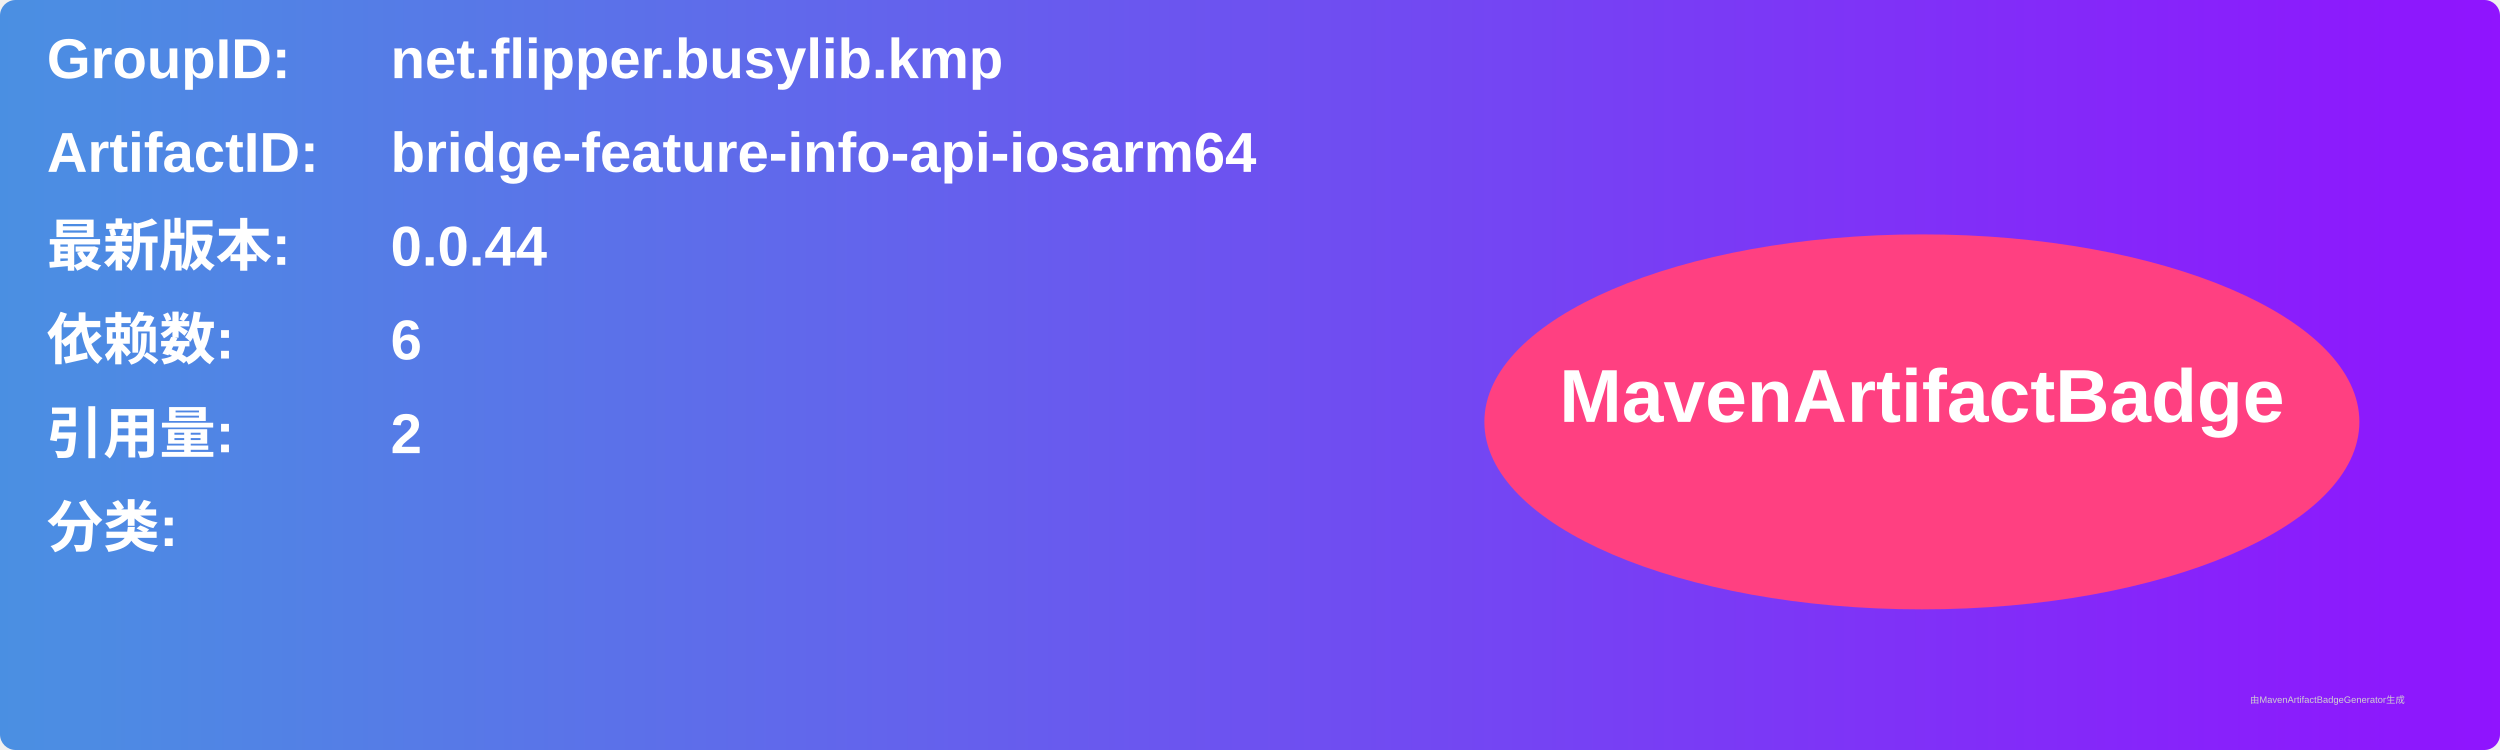
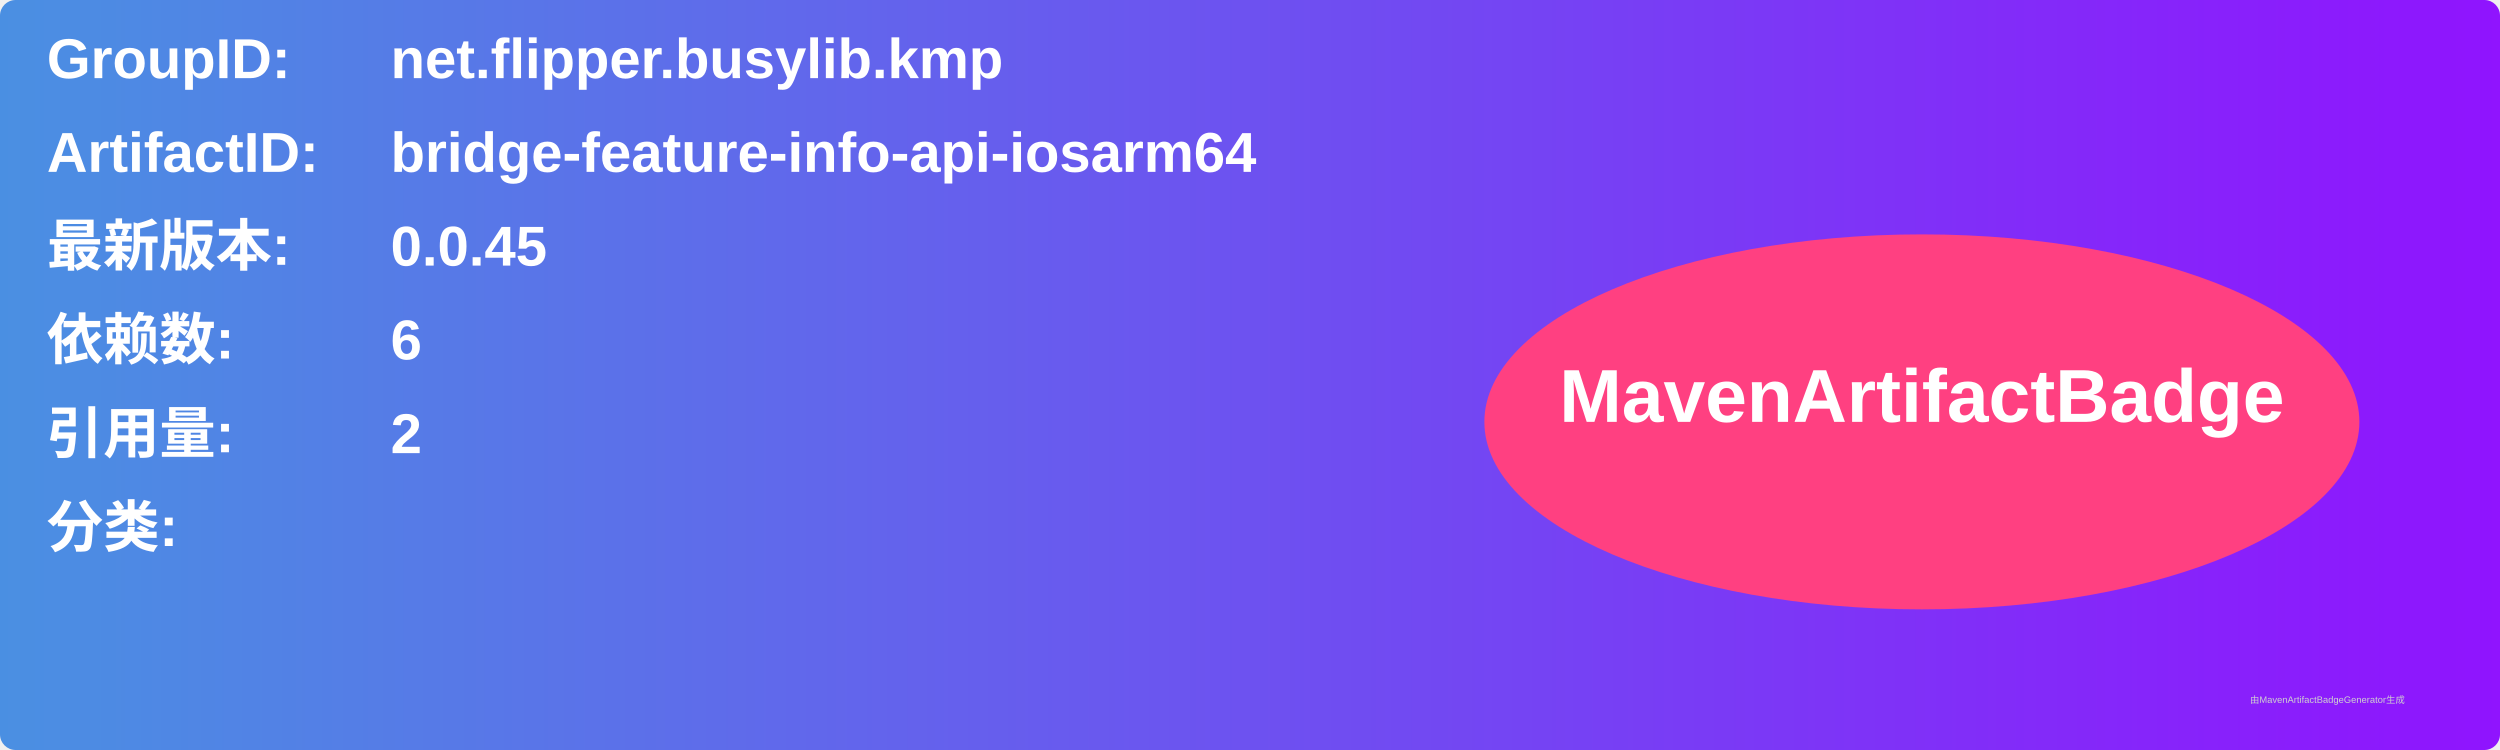
<svg xmlns="http://www.w3.org/2000/svg" width="800" height="240" viewBox="0 0 800 240">
  <linearGradient id="grad" x1="0%" y1="0%" x2="100%" y2="0%">
    <stop offset="0%" stop-color="#4a90e2" />
    <stop offset="100%" stop-color="#9013fe" />
  </linearGradient>
  <rect width="100%" height="100%" rx="5" ry="5" fill="url(#grad)" />
  <g transform="translate(15, 15)">
    <text x="0" y="10" font-family="Arial" font-size="18" fill="white" font-weight="bold" width="260">GroupID:</text>
    <text x="110" y="10" font-family="Arial" font-size="18" fill="white" font-weight="bold" width="460">net.flipper.busylib.kmp</text>
    <text x="0" y="40" font-family="Arial" font-size="18" fill="white" font-weight="bold" width="260">ArtifactID:</text>
    <text x="110" y="40" font-family="Arial" font-size="18" fill="white" font-weight="bold" width="460">bridge-feature-info-api-iosarm64</text>
    <text x="0" y="70" font-family="Arial" font-size="18" fill="white" font-weight="bold">最新版本:</text>
    <text x="110" y="70" font-family="Arial" font-size="18" fill="white" font-weight="bold">
-       <tspan font-weight="bold">0.0.44</tspan>
+       <tspan font-weight="bold">0.0.45</tspan>
    </text>
    <text x="0" y="100" font-family="Arial" font-size="18" fill="white" font-weight="bold">依赖数: </text>
    <text x="110" y="100" font-family="Arial" font-size="18" fill="white">
      <tspan font-weight="bold">6</tspan>
    </text>
    <text x="0" y="130" font-family="Arial" font-size="18" fill="white" font-weight="bold">引用量: </text>
    <text x="110" y="130" font-family="Arial" font-size="18" fill="white">
      <tspan font-weight="bold">2</tspan>
    </text>
    <text x="0" y="160" font-family="Arial" font-size="18" fill="white" font-weight="bold">分类:</text>
    <text x="10" y="190" font-family="Arial" font-size="10" fill="white">
      <tspan font-weight="bold" />
    </text>
    <ellipse cx="600" cy="120" rx="140" ry="60" fill="#ff4081" />
    <text x="600" y="120" text-anchor="middle" font-family="Arial" font-size="24" fill="white" font-weight="bold">MavenArtifactBadge</text>
  </g>
  <text x="720" y="225" font-family="Arial" font-size="3" fill="#d0d0d0">由MavenArtifactBadgeGenerator生成</text>
</svg>
